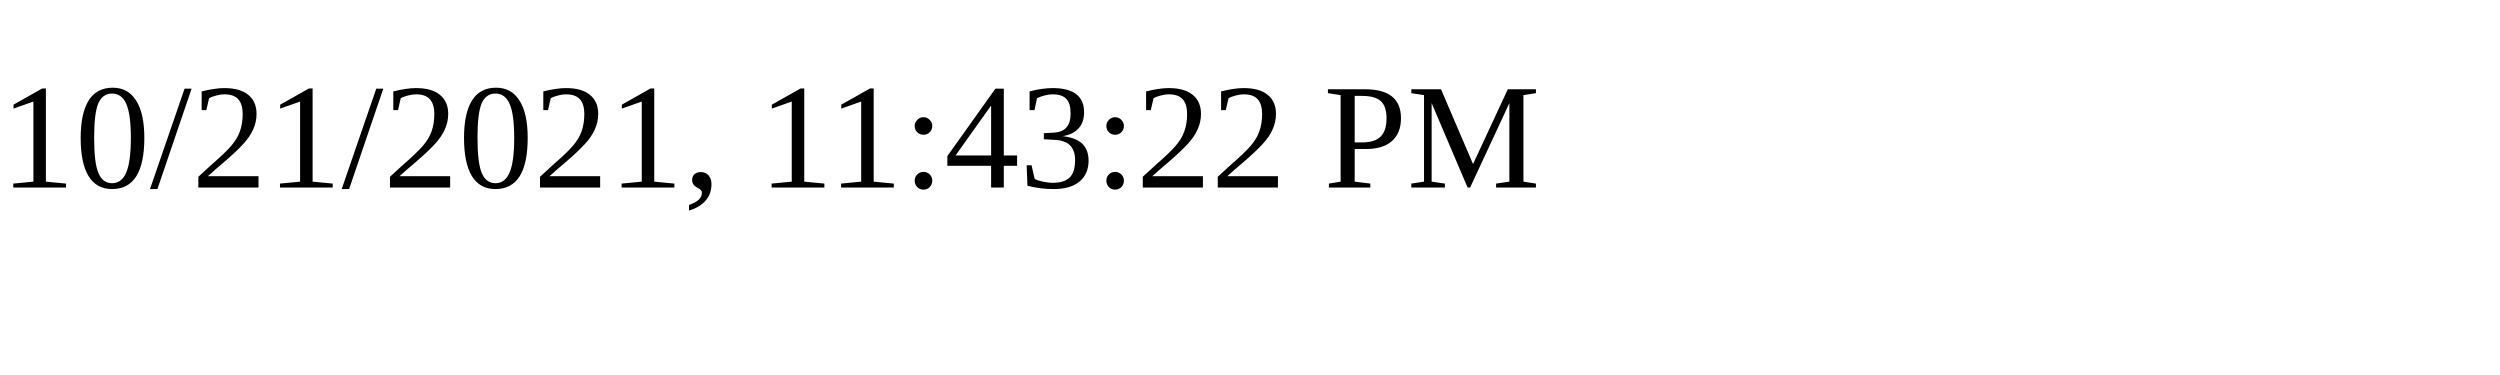
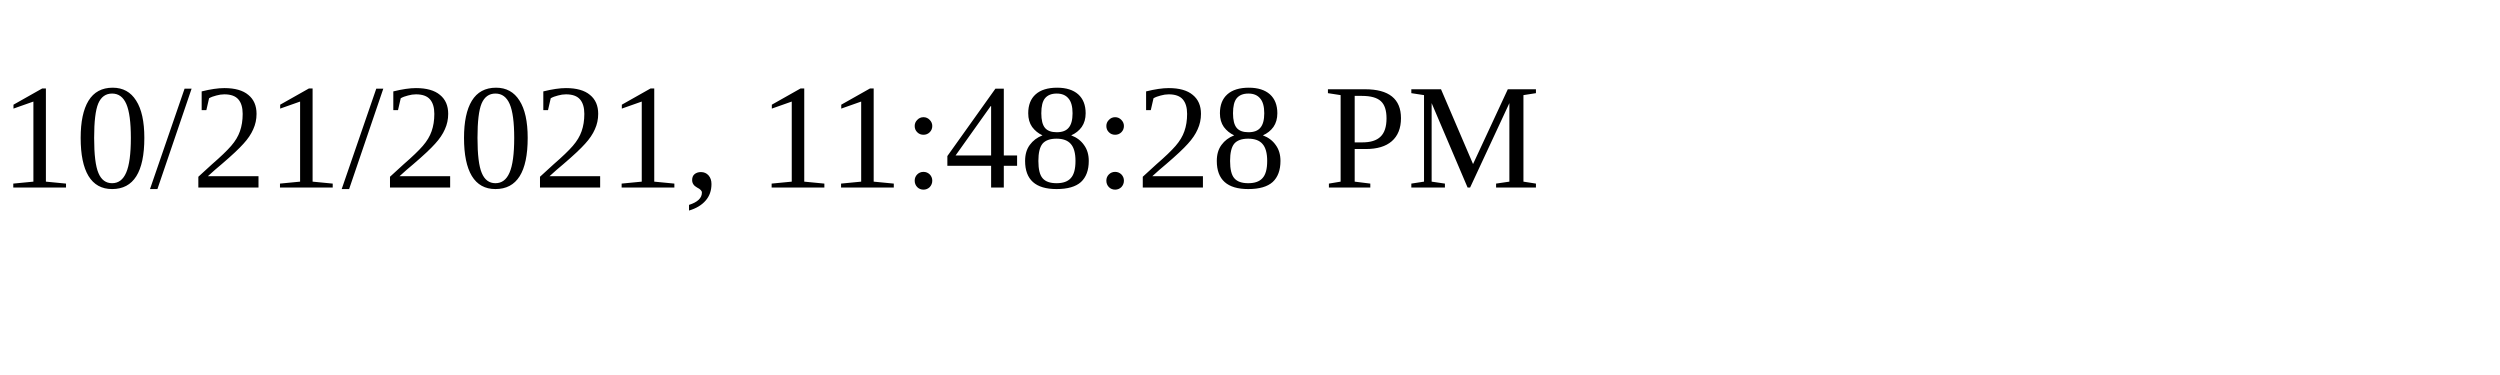
<svg xmlns="http://www.w3.org/2000/svg" height="30" width="200">
-   <text x="0" y="15">10/21/2021, 11:43:22 PM</text>
+   <text x="0" y="15">10/21/2021, 11:48:28 PM</text>
</svg>
